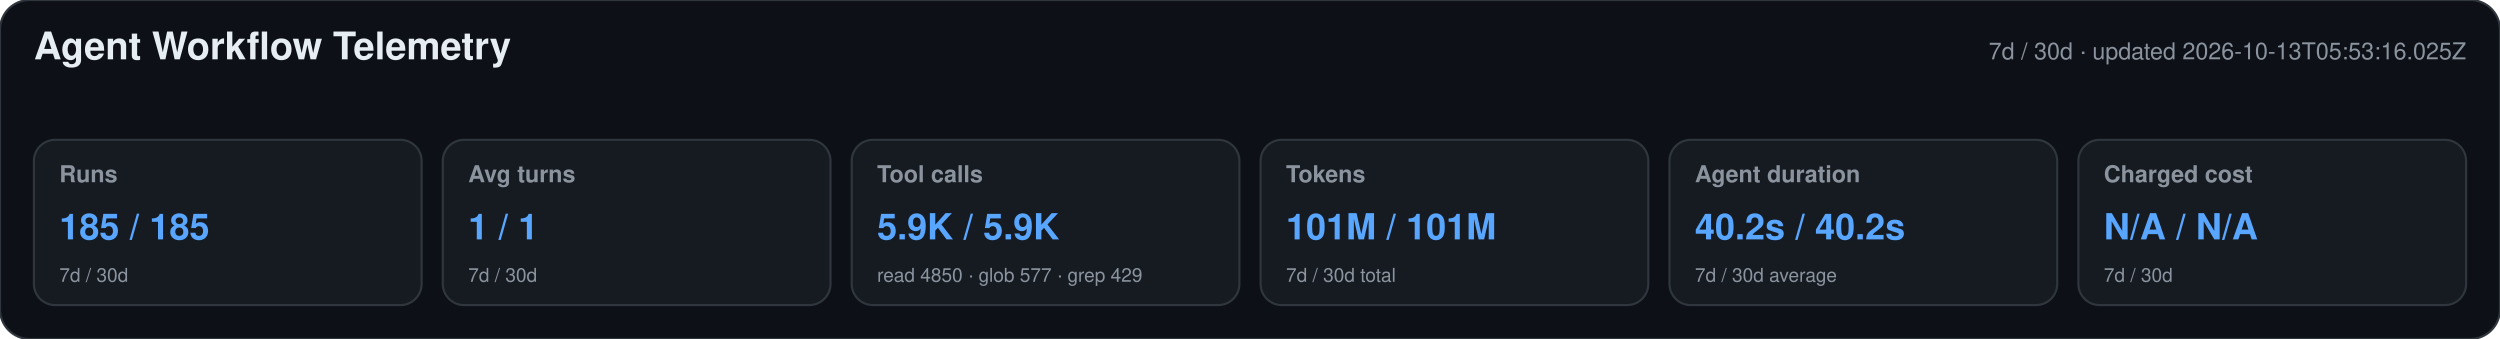
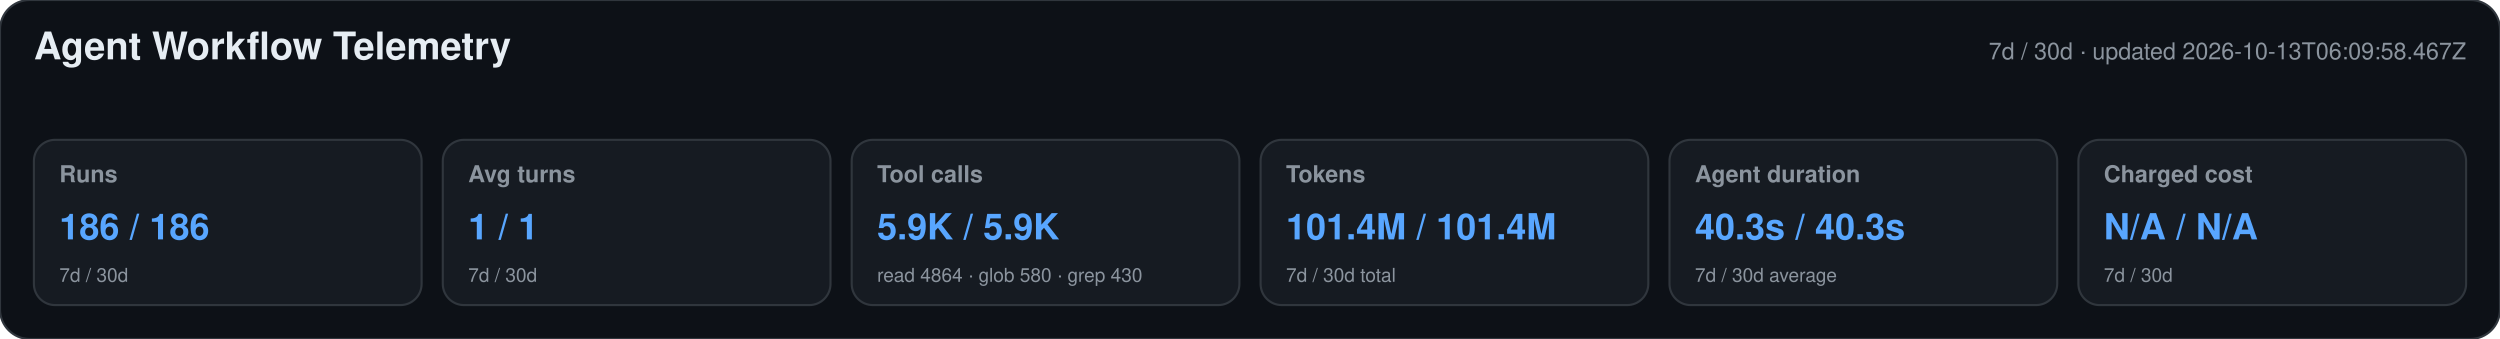
<svg xmlns="http://www.w3.org/2000/svg" width="1180" height="160" viewBox="0 0 1180 160" role="img" aria-labelledby="title desc">
  <style>text{font-family:-apple-system,BlinkMacSystemFont,"Segoe UI",Helvetica,Arial,sans-serif}.heading{font-size:18px;font-weight:650;fill:#e6edf3}.meta,.label,.secondary{fill:#8b949e}.meta,.label{font-size:11px}.label{font-weight:600}.primary{font-size:17px;font-weight:700;fill:#58a6ff}.secondary{font-size:9px}</style>
  <rect width="1180" height="160" rx="14" fill="#0d1117" stroke="#30363d" />
  <text x="16" y="28" class="heading">Agent Workflow Telemetry</text>
-   <text x="1164" y="28" text-anchor="end" class="meta">7d / 30d · updated 2026-10-13T05:53:16.025Z</text>
+   <text x="1164" y="28" text-anchor="end" class="meta">7d / 30d · updated 2026-10-13T06:09:58.467Z</text>
  <g>
    <rect x="16" y="66" width="183" height="78" rx="10" fill="#161b22" stroke="#30363d" />
    <text x="28" y="86" class="label">Runs</text>
-     <text x="28" y="113" class="primary">185 / 185</text>
+     <text x="28" y="113" class="primary">186 / 186</text>
    <text x="28" y="133" class="secondary">7d / 30d</text>
  </g>
  <g>
    <rect x="209" y="66" width="183" height="78" rx="10" fill="#161b22" stroke="#30363d" />
    <text x="221" y="86" class="label">Avg turns</text>
    <text x="221" y="113" class="primary">1 / 1</text>
    <text x="221" y="133" class="secondary">7d / 30d</text>
  </g>
  <g>
    <rect x="402" y="66" width="183" height="78" rx="10" fill="#161b22" stroke="#30363d" />
    <text x="414" y="86" class="label">Tool calls</text>
    <text x="414" y="113" class="primary">5.9K / 5.9K</text>
-     <text x="414" y="133" class="secondary">read 4850 · glob 577 · grep 429</text>
+     <text x="414" y="133" class="secondary">read 4864 · glob 580 · grep 430</text>
  </g>
  <g>
    <rect x="595" y="66" width="183" height="78" rx="10" fill="#161b22" stroke="#30363d" />
    <text x="607" y="86" class="label">Tokens</text>
-     <text x="607" y="113" class="primary">101M / 101M</text>
+     <text x="607" y="113" class="primary">101.4M / 101.4M</text>
    <text x="607" y="133" class="secondary">7d / 30d total</text>
  </g>
  <g>
    <rect x="788" y="66" width="183" height="78" rx="10" fill="#161b22" stroke="#30363d" />
    <text x="800" y="86" class="label">Agent duration</text>
-     <text x="800" y="113" class="primary">40.2s / 40.2s</text>
+     <text x="800" y="113" class="primary">40.3s / 40.3s</text>
    <text x="800" y="133" class="secondary">7d / 30d average</text>
  </g>
  <g>
    <rect x="981" y="66" width="183" height="78" rx="10" fill="#161b22" stroke="#30363d" />
    <text x="993" y="86" class="label">Charged cost</text>
    <text x="993" y="113" class="primary">N/A / N/A</text>
    <text x="993" y="133" class="secondary">7d / 30d</text>
  </g>
</svg>
